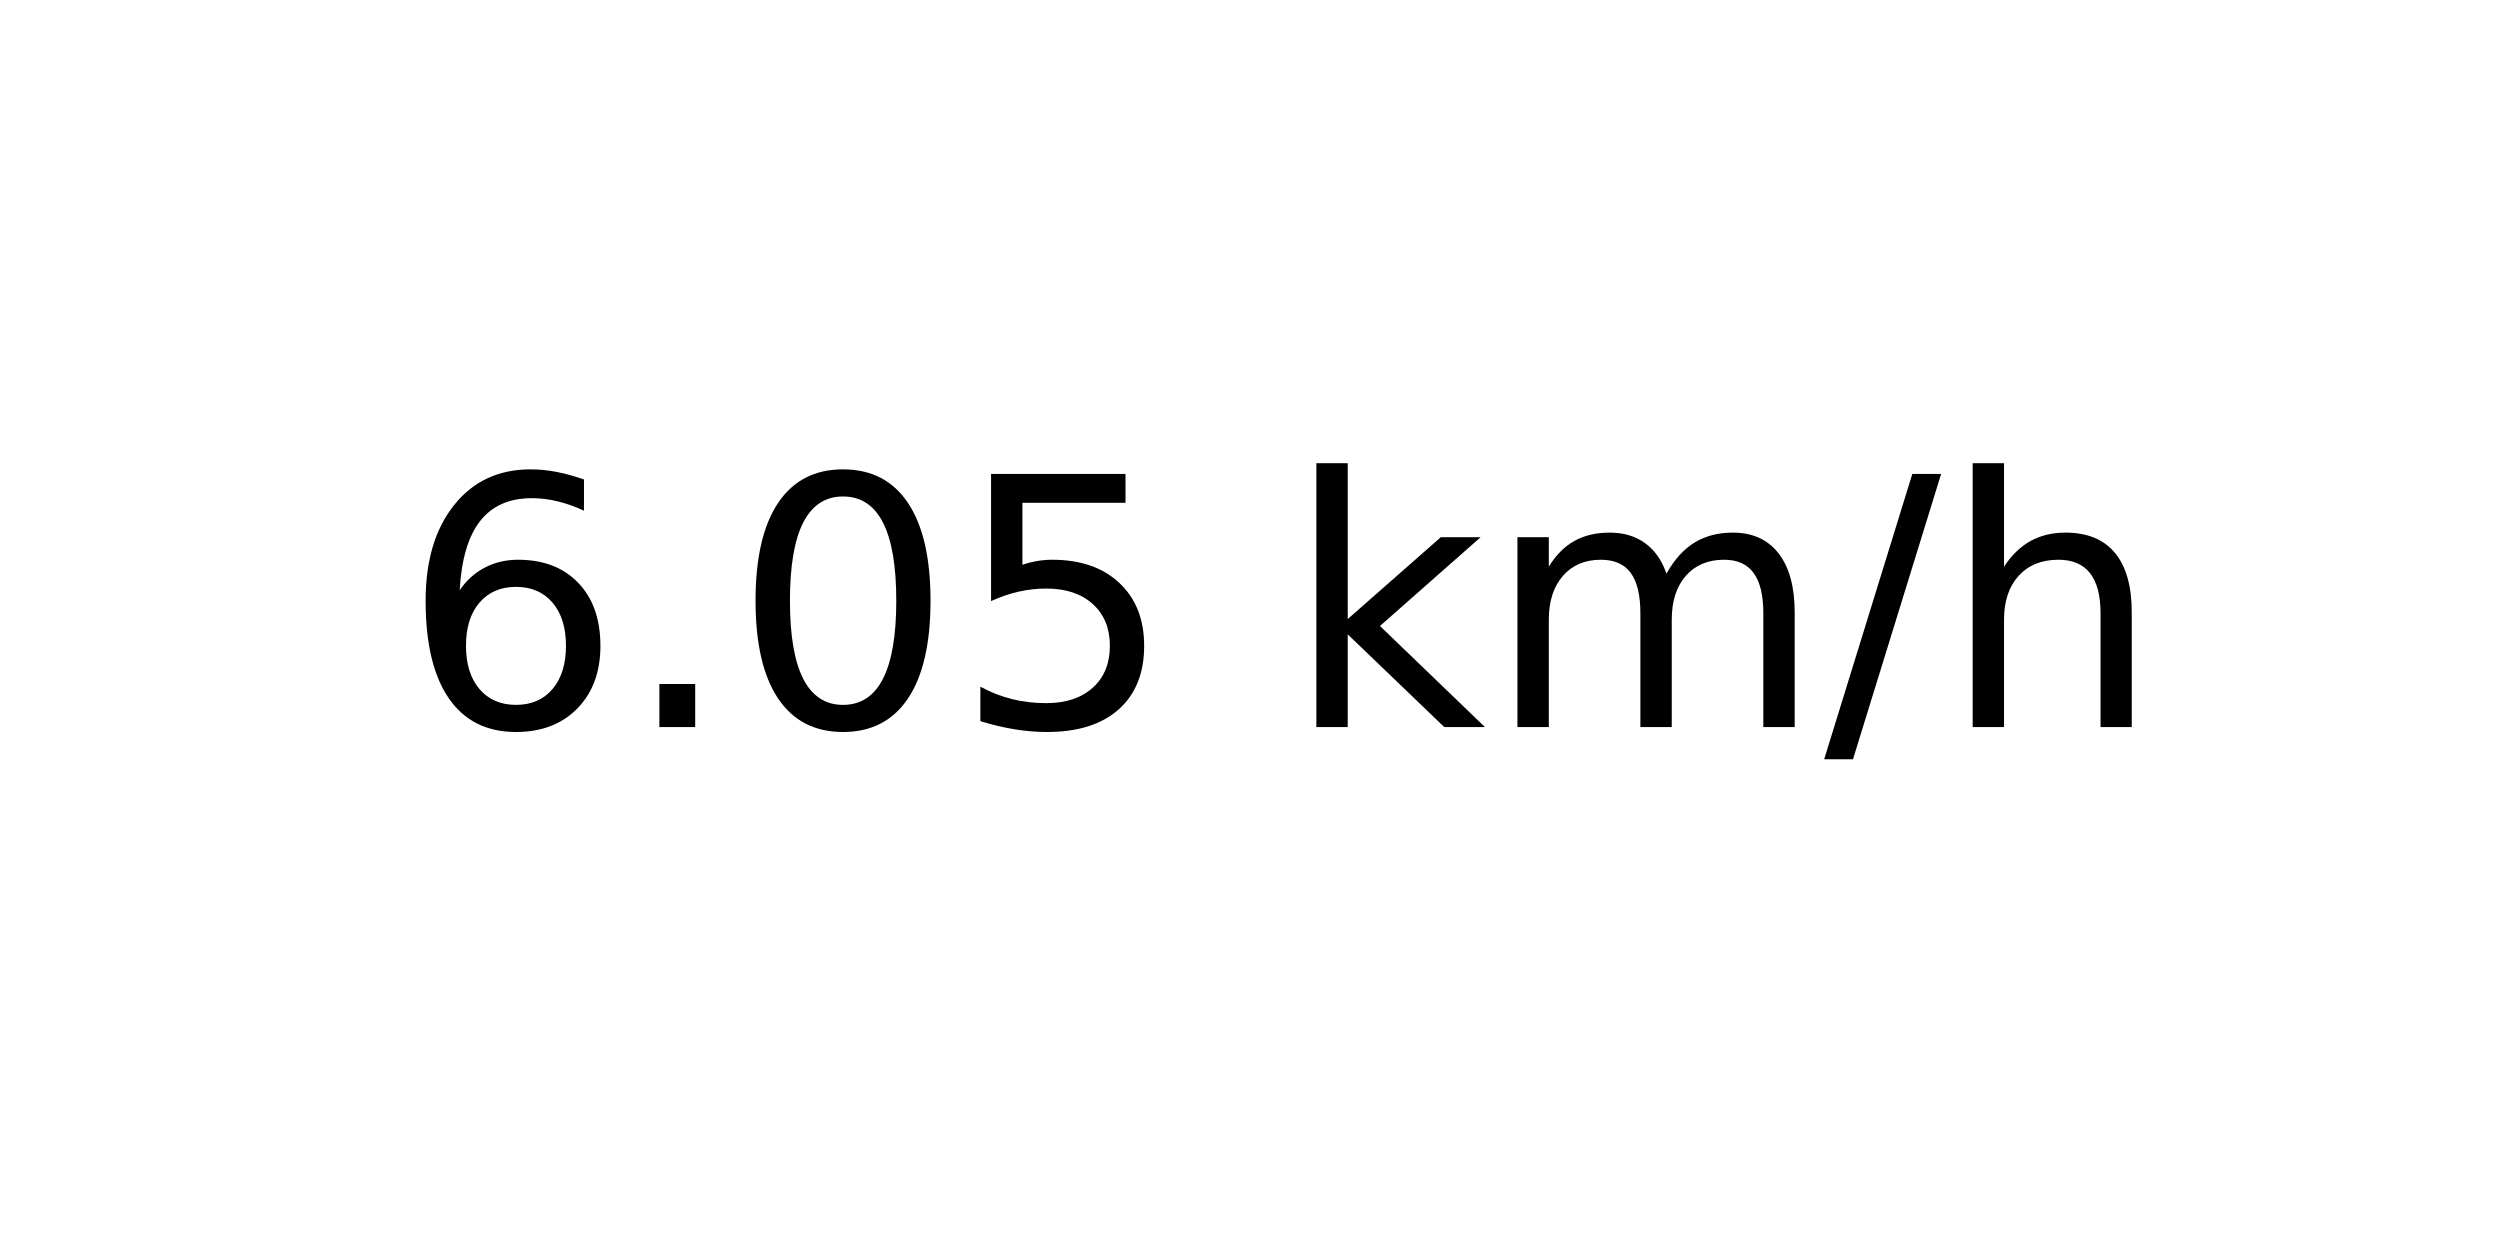
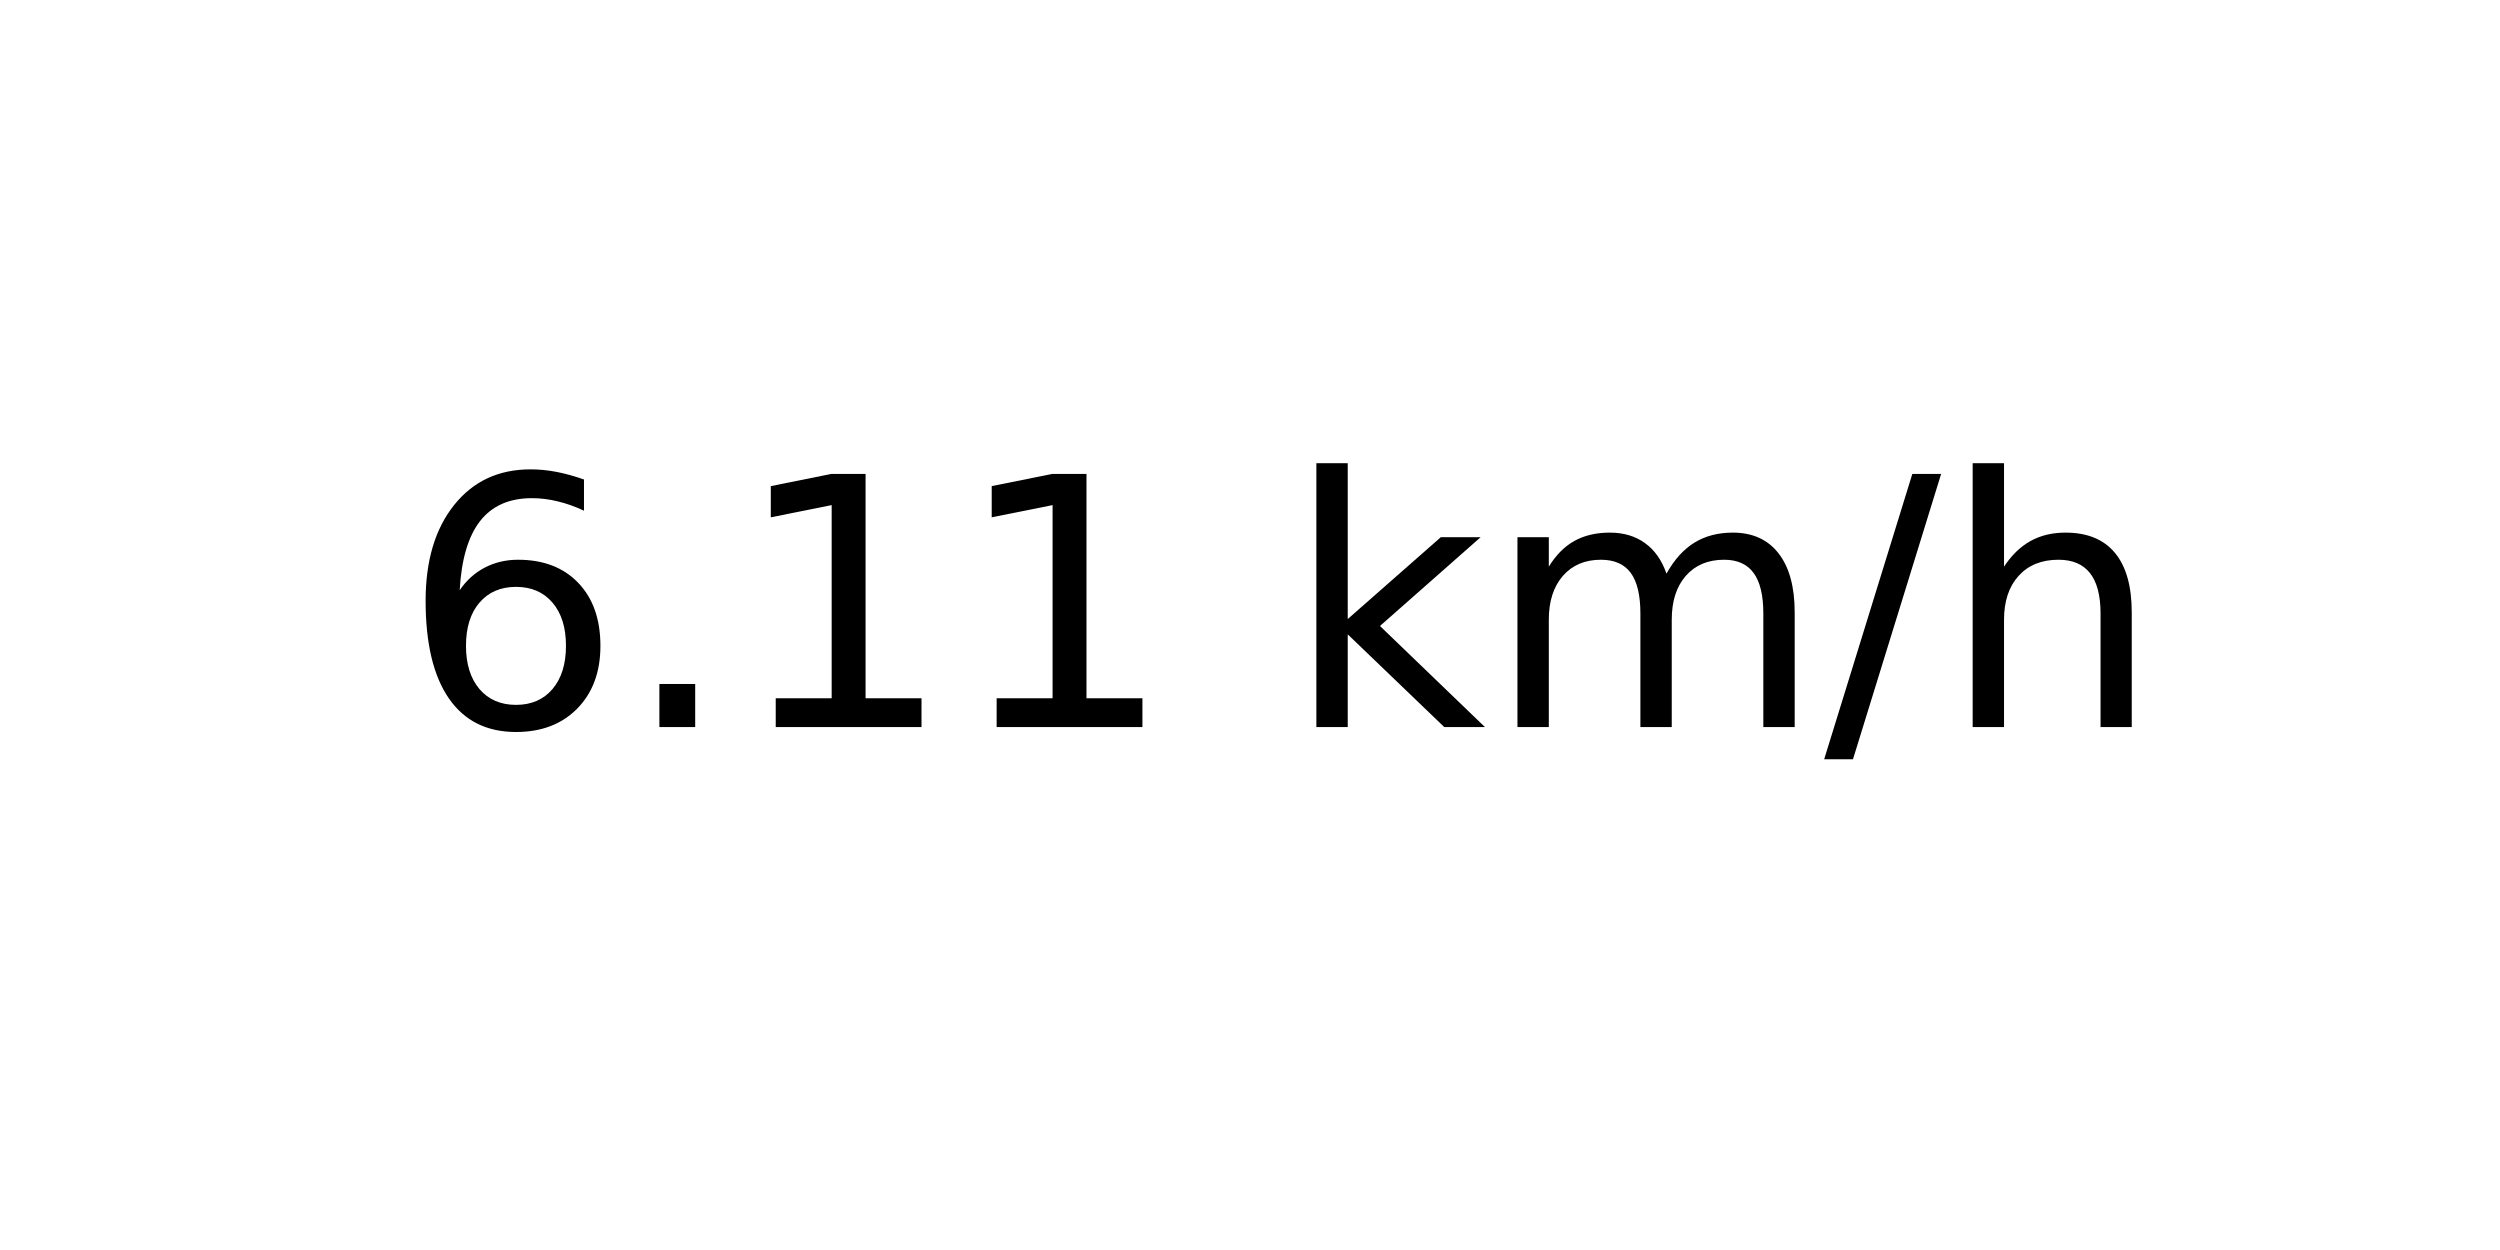
<svg xmlns="http://www.w3.org/2000/svg" xmlns:xlink="http://www.w3.org/1999/xlink" width="72pt" height="36pt" viewBox="0 0 72 36" version="1.1">
  <defs>
    <style type="text/css">*{stroke-linejoin: round; stroke-linecap: butt}</style>
  </defs>
  <g id="figure_1">
    <g id="axes_1">
      <g id="text_1">
        <g transform="translate(11.55937 20.93937) scale(0.1 -0.1)">
          <defs>
            <path id="DejaVuSans-36" d="M 2113 2584  Q 1688 2584 1439 2293  Q 1191 2003 1191 1497  Q 1191 994 1439 701  Q 1688 409 2113 409  Q 2538 409 2786 701  Q 3034 994 3034 1497  Q 3034 2003 2786 2293  Q 2538 2584 2113 2584  z M 3366 4563  L 3366 3988  Q 3128 4100 2886 4159  Q 2644 4219 2406 4219  Q 1781 4219 1451 3797  Q 1122 3375 1075 2522  Q 1259 2794 1537 2939  Q 1816 3084 2150 3084  Q 2853 3084 3261 2657  Q 3669 2231 3669 1497  Q 3669 778 3244 343  Q 2819 -91 2113 -91  Q 1303 -91 875 529  Q 447 1150 447 2328  Q 447 3434 972 4092  Q 1497 4750 2381 4750  Q 2619 4750 2861 4703  Q 3103 4656 3366 4563  z " transform="scale(0.015625)" />
            <path id="DejaVuSans-2e" d="M 684 794  L 1344 794  L 1344 0  L 684 0  L 684 794  z " transform="scale(0.015625)" />
-             <path id="DejaVuSans-30" d="M 2034 4250  Q 1547 4250 1301 3770  Q 1056 3291 1056 2328  Q 1056 1369 1301 889  Q 1547 409 2034 409  Q 2525 409 2770 889  Q 3016 1369 3016 2328  Q 3016 3291 2770 3770  Q 2525 4250 2034 4250  z M 2034 4750  Q 2819 4750 3233 4129  Q 3647 3509 3647 2328  Q 3647 1150 3233 529  Q 2819 -91 2034 -91  Q 1250 -91 836 529  Q 422 1150 422 2328  Q 422 3509 836 4129  Q 1250 4750 2034 4750  z " transform="scale(0.015625)" />
-             <path id="DejaVuSans-35" d="M 691 4666  L 3169 4666  L 3169 4134  L 1269 4134  L 1269 2991  Q 1406 3038 1543 3061  Q 1681 3084 1819 3084  Q 2600 3084 3056 2656  Q 3513 2228 3513 1497  Q 3513 744 3044 326  Q 2575 -91 1722 -91  Q 1428 -91 1123 -41  Q 819 9 494 109  L 494 744  Q 775 591 1075 516  Q 1375 441 1709 441  Q 2250 441 2565 725  Q 2881 1009 2881 1497  Q 2881 1984 2565 2268  Q 2250 2553 1709 2553  Q 1456 2553 1204 2497  Q 953 2441 691 2322  L 691 4666  z " transform="scale(0.015625)" />
+             <path id="DejaVuSans-31" d="M 794 531  L 1825 531  L 1825 4091  L 703 3866  L 703 4441  L 1819 4666  L 2450 4666  L 2450 531  L 3481 531  L 3481 0  L 794 0  L 794 531  z " transform="scale(0.015625)" />
            <path id="DejaVuSans-20" transform="scale(0.015625)" />
            <path id="DejaVuSans-6b" d="M 581 4863  L 1159 4863  L 1159 1991  L 2875 3500  L 3609 3500  L 1753 1863  L 3688 0  L 2938 0  L 1159 1709  L 1159 0  L 581 0  L 581 4863  z " transform="scale(0.015625)" />
            <path id="DejaVuSans-6d" d="M 3328 2828  Q 3544 3216 3844 3400  Q 4144 3584 4550 3584  Q 5097 3584 5394 3201  Q 5691 2819 5691 2113  L 5691 0  L 5113 0  L 5113 2094  Q 5113 2597 4934 2840  Q 4756 3084 4391 3084  Q 3944 3084 3684 2787  Q 3425 2491 3425 1978  L 3425 0  L 2847 0  L 2847 2094  Q 2847 2600 2669 2842  Q 2491 3084 2119 3084  Q 1678 3084 1418 2786  Q 1159 2488 1159 1978  L 1159 0  L 581 0  L 581 3500  L 1159 3500  L 1159 2956  Q 1356 3278 1631 3431  Q 1906 3584 2284 3584  Q 2666 3584 2933 3390  Q 3200 3197 3328 2828  z " transform="scale(0.015625)" />
            <path id="DejaVuSans-2f" d="M 1625 4666  L 2156 4666  L 531 -594  L 0 -594  L 1625 4666  z " transform="scale(0.015625)" />
            <path id="DejaVuSans-68" d="M 3513 2113  L 3513 0  L 2938 0  L 2938 2094  Q 2938 2591 2744 2837  Q 2550 3084 2163 3084  Q 1697 3084 1428 2787  Q 1159 2491 1159 1978  L 1159 0  L 581 0  L 581 4863  L 1159 4863  L 1159 2956  Q 1366 3272 1645 3428  Q 1925 3584 2291 3584  Q 2894 3584 3203 3211  Q 3513 2838 3513 2113  z " transform="scale(0.015625)" />
          </defs>
          <use xlink:href="#DejaVuSans-36" />
          <use xlink:href="#DejaVuSans-2e" x="63.623" />
-           <use xlink:href="#DejaVuSans-30" x="95.41" />
-           <use xlink:href="#DejaVuSans-35" x="159.033" />
+           <use xlink:href="#DejaVuSans-31" x="95.41" />
+           <use xlink:href="#DejaVuSans-31" x="159.033" />
          <use xlink:href="#DejaVuSans-20" x="222.656" />
          <use xlink:href="#DejaVuSans-6b" x="254.443" />
          <use xlink:href="#DejaVuSans-6d" x="312.354" />
          <use xlink:href="#DejaVuSans-2f" x="409.766" />
          <use xlink:href="#DejaVuSans-68" x="443.457" />
        </g>
      </g>
    </g>
  </g>
</svg>
